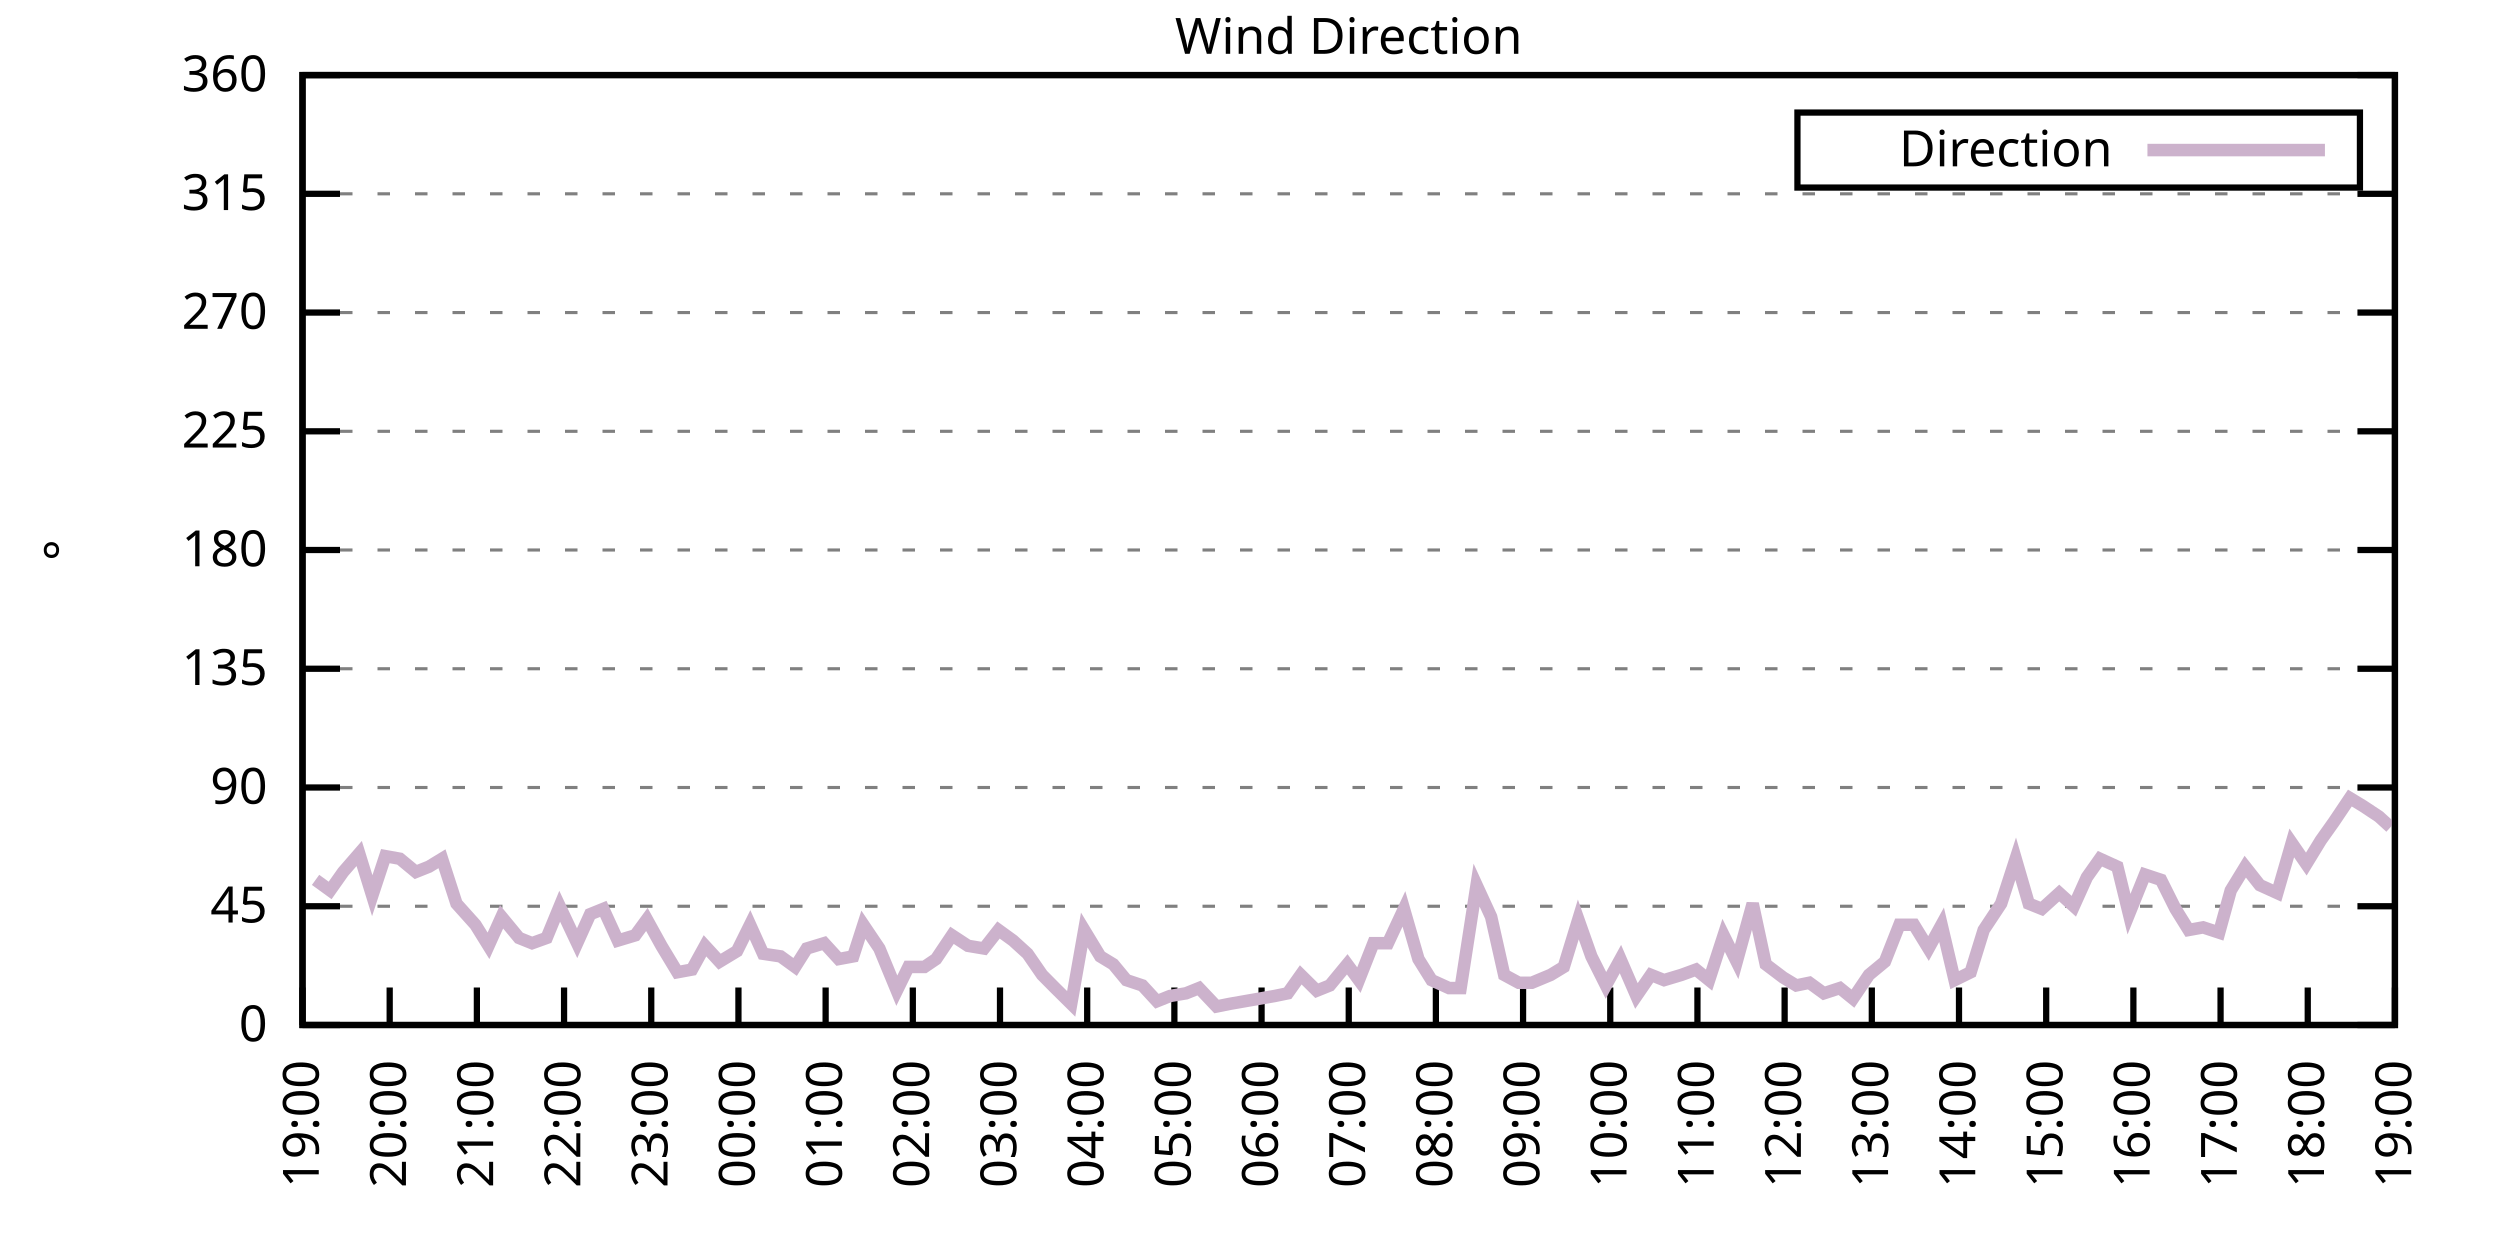
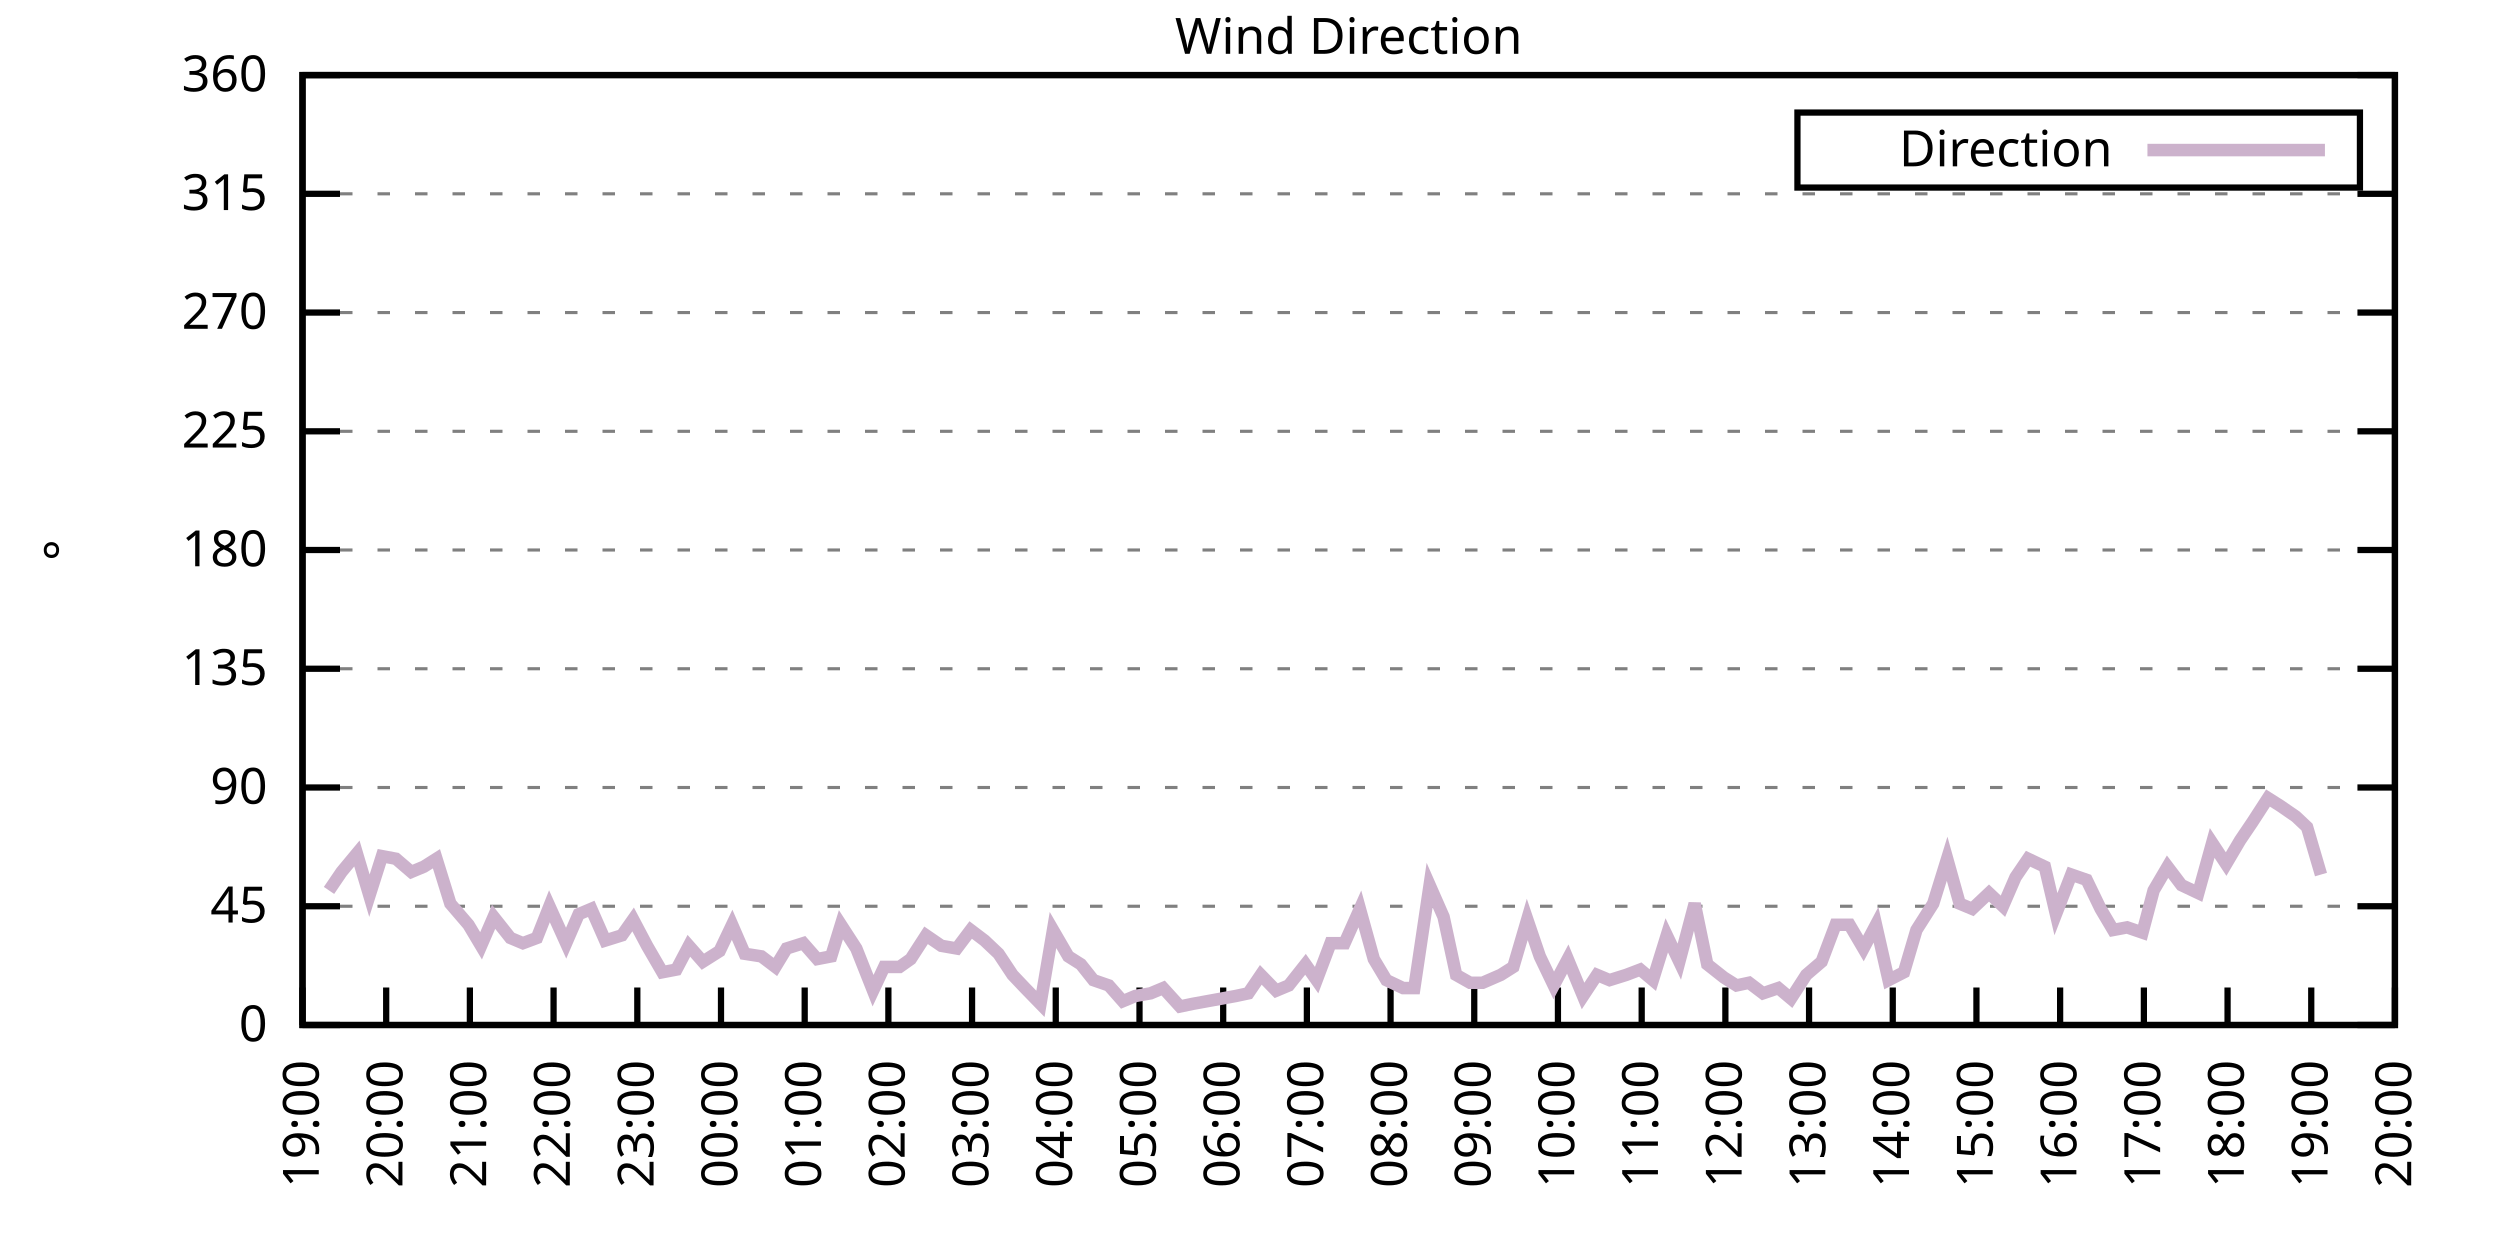
<svg xmlns="http://www.w3.org/2000/svg" xmlns:xlink="http://www.w3.org/1999/xlink" width="400" height="200" viewBox="0 0 400 200">
  <g id="gnuplot_canvas">
    <rect x="0" y="0" width="400" height="200" fill="none" />
    <defs>
      <circle id="gpDot" r="0.5" stroke-width="0.5" stroke="currentColor" />
      <path id="gpPt0" stroke-width="0.333" stroke="currentColor" d="M-1,0 h2 M0,-1 v2" />
      <path id="gpPt1" stroke-width="0.333" stroke="currentColor" d="M-1,-1 L1,1 M1,-1 L-1,1" />
      <path id="gpPt2" stroke-width="0.333" stroke="currentColor" d="M-1,0 L1,0 M0,-1 L0,1 M-1,-1 L1,1 M-1,1 L1,-1" />
      <rect id="gpPt3" stroke-width="0.333" stroke="currentColor" x="-1" y="-1" width="2" height="2" />
      <rect id="gpPt4" stroke-width="0.333" stroke="currentColor" fill="currentColor" x="-1" y="-1" width="2" height="2" />
      <circle id="gpPt5" stroke-width="0.333" stroke="currentColor" cx="0" cy="0" r="1" />
      <use xlink:href="#gpPt5" id="gpPt6" fill="currentColor" stroke="none" />
      <path id="gpPt7" stroke-width="0.333" stroke="currentColor" d="M0,-1.33 L-1.33,0.67 L1.33,0.67 z" />
      <use xlink:href="#gpPt7" id="gpPt8" fill="currentColor" stroke="none" />
      <use xlink:href="#gpPt7" id="gpPt9" stroke="currentColor" transform="rotate(180)" />
      <use xlink:href="#gpPt9" id="gpPt10" fill="currentColor" stroke="none" />
      <use xlink:href="#gpPt3" id="gpPt11" stroke="currentColor" transform="rotate(45)" />
      <use xlink:href="#gpPt11" id="gpPt12" fill="currentColor" stroke="none" />
      <path id="gpPt13" stroke-width="0.333" stroke="currentColor" d="M0,1.330 L1.265,0.411 L0.782,-1.067 L-0.782,-1.076 L-1.265,0.411 z" />
      <use xlink:href="#gpPt13" id="gpPt14" fill="currentColor" stroke="none" />
      <filter id="textbox" filterUnits="objectBoundingBox" x="0" y="0" height="1" width="1">
        <feFlood flood-color="white" flood-opacity="1" result="bgnd" />
        <feComposite in="SourceGraphic" in2="bgnd" operator="atop" />
      </filter>
      <filter id="greybox" filterUnits="objectBoundingBox" x="0" y="0" height="1" width="1">
        <feFlood flood-color="lightgrey" flood-opacity="1" result="grey" />
        <feComposite in="SourceGraphic" in2="grey" operator="atop" />
      </filter>
    </defs>
    <g fill="none" color="white" stroke="currentColor" stroke-width="1.00" stroke-linecap="butt" stroke-linejoin="miter">
</g>
    <g fill="none" color="black" stroke="currentColor" stroke-width="1.00" stroke-linecap="butt" stroke-linejoin="miter">
      <g stroke="none" shape-rendering="crispEdges">
        <polygon fill="rgb(255, 255, 255)" points="48.40,164.00 383.18,164.00 383.18,12.02 48.40,12.02 " />
      </g>
    </g>
    <g fill="none" color="black" stroke="currentColor" stroke-width="1.00" stroke-linecap="butt" stroke-linejoin="miter">
</g>
    <g fill="none" color="black" stroke="black" stroke-width="0.50" stroke-linecap="butt" stroke-linejoin="miter">
</g>
    <g fill="none" color="gray" stroke="currentColor" stroke-width="0.50" stroke-linecap="butt" stroke-linejoin="miter">
      <path stroke="gray" stroke-dasharray="2,4" class="gridline" d="M48.40,164.00 L383.19,164.00  " />
    </g>
    <g fill="none" color="gray" stroke="gray" stroke-width="1.00" stroke-linecap="butt" stroke-linejoin="miter">
</g>
    <g fill="none" color="black" stroke="currentColor" stroke-width="1.00" stroke-linecap="butt" stroke-linejoin="miter">
      <path stroke="black" d="M48.40,164.00 L54.40,164.00 M383.19,164.00 L377.19,164.00  " />
      <g transform="translate(42.80,166.60)" stroke="none" fill="black" font-family="Sans" font-size="8.00" text-anchor="end">
        <text>
          <tspan font-family="Sans"> 0</tspan>
        </text>
      </g>
    </g>
    <g fill="none" color="black" stroke="currentColor" stroke-width="1.00" stroke-linecap="butt" stroke-linejoin="miter">
</g>
    <g fill="none" color="black" stroke="black" stroke-width="0.50" stroke-linecap="butt" stroke-linejoin="miter">
</g>
    <g fill="none" color="gray" stroke="currentColor" stroke-width="0.50" stroke-linecap="butt" stroke-linejoin="miter">
      <path stroke="gray" stroke-dasharray="2,4" class="gridline" d="M48.40,145.00 L383.19,145.00  " />
    </g>
    <g fill="none" color="gray" stroke="gray" stroke-width="1.00" stroke-linecap="butt" stroke-linejoin="miter">
</g>
    <g fill="none" color="black" stroke="currentColor" stroke-width="1.00" stroke-linecap="butt" stroke-linejoin="miter">
      <path stroke="black" d="M48.40,145.00 L54.40,145.00 M383.19,145.00 L377.19,145.00  " />
      <g transform="translate(42.80,147.60)" stroke="none" fill="black" font-family="Sans" font-size="8.00" text-anchor="end">
        <text>
          <tspan font-family="Sans"> 45</tspan>
        </text>
      </g>
    </g>
    <g fill="none" color="black" stroke="currentColor" stroke-width="1.00" stroke-linecap="butt" stroke-linejoin="miter">
</g>
    <g fill="none" color="black" stroke="black" stroke-width="0.50" stroke-linecap="butt" stroke-linejoin="miter">
</g>
    <g fill="none" color="gray" stroke="currentColor" stroke-width="0.50" stroke-linecap="butt" stroke-linejoin="miter">
      <path stroke="gray" stroke-dasharray="2,4" class="gridline" d="M48.40,126.00 L383.19,126.00  " />
    </g>
    <g fill="none" color="gray" stroke="gray" stroke-width="1.00" stroke-linecap="butt" stroke-linejoin="miter">
</g>
    <g fill="none" color="black" stroke="currentColor" stroke-width="1.00" stroke-linecap="butt" stroke-linejoin="miter">
      <path stroke="black" d="M48.40,126.00 L54.40,126.00 M383.19,126.00 L377.19,126.00  " />
      <g transform="translate(42.80,128.60)" stroke="none" fill="black" font-family="Sans" font-size="8.00" text-anchor="end">
        <text>
          <tspan font-family="Sans"> 90</tspan>
        </text>
      </g>
    </g>
    <g fill="none" color="black" stroke="currentColor" stroke-width="1.00" stroke-linecap="butt" stroke-linejoin="miter">
</g>
    <g fill="none" color="black" stroke="black" stroke-width="0.50" stroke-linecap="butt" stroke-linejoin="miter">
</g>
    <g fill="none" color="gray" stroke="currentColor" stroke-width="0.50" stroke-linecap="butt" stroke-linejoin="miter">
      <path stroke="gray" stroke-dasharray="2,4" class="gridline" d="M48.40,107.00 L383.19,107.00  " />
    </g>
    <g fill="none" color="gray" stroke="gray" stroke-width="1.00" stroke-linecap="butt" stroke-linejoin="miter">
</g>
    <g fill="none" color="black" stroke="currentColor" stroke-width="1.00" stroke-linecap="butt" stroke-linejoin="miter">
      <path stroke="black" d="M48.40,107.00 L54.40,107.00 M383.19,107.00 L377.19,107.00  " />
      <g transform="translate(42.80,109.60)" stroke="none" fill="black" font-family="Sans" font-size="8.00" text-anchor="end">
        <text>
          <tspan font-family="Sans"> 135</tspan>
        </text>
      </g>
    </g>
    <g fill="none" color="black" stroke="currentColor" stroke-width="1.00" stroke-linecap="butt" stroke-linejoin="miter">
</g>
    <g fill="none" color="black" stroke="black" stroke-width="0.50" stroke-linecap="butt" stroke-linejoin="miter">
</g>
    <g fill="none" color="gray" stroke="currentColor" stroke-width="0.50" stroke-linecap="butt" stroke-linejoin="miter">
      <path stroke="gray" stroke-dasharray="2,4" class="gridline" d="M48.40,88.00 L383.19,88.00  " />
    </g>
    <g fill="none" color="gray" stroke="gray" stroke-width="1.00" stroke-linecap="butt" stroke-linejoin="miter">
</g>
    <g fill="none" color="black" stroke="currentColor" stroke-width="1.00" stroke-linecap="butt" stroke-linejoin="miter">
      <path stroke="black" d="M48.40,88.00 L54.40,88.00 M383.19,88.00 L377.19,88.00  " />
      <g transform="translate(42.80,90.60)" stroke="none" fill="black" font-family="Sans" font-size="8.00" text-anchor="end">
        <text>
          <tspan font-family="Sans"> 180</tspan>
        </text>
      </g>
    </g>
    <g fill="none" color="black" stroke="currentColor" stroke-width="1.00" stroke-linecap="butt" stroke-linejoin="miter">
</g>
    <g fill="none" color="black" stroke="black" stroke-width="0.50" stroke-linecap="butt" stroke-linejoin="miter">
</g>
    <g fill="none" color="gray" stroke="currentColor" stroke-width="0.50" stroke-linecap="butt" stroke-linejoin="miter">
      <path stroke="gray" stroke-dasharray="2,4" class="gridline" d="M48.40,69.01 L383.19,69.01  " />
    </g>
    <g fill="none" color="gray" stroke="gray" stroke-width="1.00" stroke-linecap="butt" stroke-linejoin="miter">
</g>
    <g fill="none" color="black" stroke="currentColor" stroke-width="1.00" stroke-linecap="butt" stroke-linejoin="miter">
      <path stroke="black" d="M48.40,69.01 L54.40,69.01 M383.19,69.01 L377.19,69.01  " />
      <g transform="translate(42.80,71.61)" stroke="none" fill="black" font-family="Sans" font-size="8.00" text-anchor="end">
        <text>
          <tspan font-family="Sans"> 225</tspan>
        </text>
      </g>
    </g>
    <g fill="none" color="black" stroke="currentColor" stroke-width="1.00" stroke-linecap="butt" stroke-linejoin="miter">
</g>
    <g fill="none" color="black" stroke="black" stroke-width="0.50" stroke-linecap="butt" stroke-linejoin="miter">
</g>
    <g fill="none" color="gray" stroke="currentColor" stroke-width="0.50" stroke-linecap="butt" stroke-linejoin="miter">
      <path stroke="gray" stroke-dasharray="2,4" class="gridline" d="M48.40,50.01 L383.19,50.01  " />
    </g>
    <g fill="none" color="gray" stroke="gray" stroke-width="1.00" stroke-linecap="butt" stroke-linejoin="miter">
</g>
    <g fill="none" color="black" stroke="currentColor" stroke-width="1.00" stroke-linecap="butt" stroke-linejoin="miter">
      <path stroke="black" d="M48.40,50.01 L54.40,50.01 M383.19,50.01 L377.19,50.01  " />
      <g transform="translate(42.80,52.61)" stroke="none" fill="black" font-family="Sans" font-size="8.00" text-anchor="end">
        <text>
          <tspan font-family="Sans"> 270</tspan>
        </text>
      </g>
    </g>
    <g fill="none" color="black" stroke="currentColor" stroke-width="1.00" stroke-linecap="butt" stroke-linejoin="miter">
</g>
    <g fill="none" color="black" stroke="black" stroke-width="0.50" stroke-linecap="butt" stroke-linejoin="miter">
</g>
    <g fill="none" color="gray" stroke="currentColor" stroke-width="0.50" stroke-linecap="butt" stroke-linejoin="miter">
      <path stroke="gray" stroke-dasharray="2,4" class="gridline" d="M48.40,31.01 L383.19,31.01  " />
    </g>
    <g fill="none" color="gray" stroke="gray" stroke-width="1.00" stroke-linecap="butt" stroke-linejoin="miter">
</g>
    <g fill="none" color="black" stroke="currentColor" stroke-width="1.00" stroke-linecap="butt" stroke-linejoin="miter">
      <path stroke="black" d="M48.40,31.01 L54.40,31.01 M383.19,31.01 L377.19,31.01  " />
      <g transform="translate(42.80,33.61)" stroke="none" fill="black" font-family="Sans" font-size="8.00" text-anchor="end">
        <text>
          <tspan font-family="Sans"> 315</tspan>
        </text>
      </g>
    </g>
    <g fill="none" color="black" stroke="currentColor" stroke-width="1.00" stroke-linecap="butt" stroke-linejoin="miter">
</g>
    <g fill="none" color="black" stroke="black" stroke-width="0.50" stroke-linecap="butt" stroke-linejoin="miter">
</g>
    <g fill="none" color="gray" stroke="currentColor" stroke-width="0.50" stroke-linecap="butt" stroke-linejoin="miter">
      <path stroke="gray" stroke-dasharray="2,4" class="gridline" d="M48.40,12.01 L383.19,12.01  " />
    </g>
    <g fill="none" color="gray" stroke="gray" stroke-width="1.00" stroke-linecap="butt" stroke-linejoin="miter">
</g>
    <g fill="none" color="black" stroke="currentColor" stroke-width="1.00" stroke-linecap="butt" stroke-linejoin="miter">
      <path stroke="black" d="M48.40,12.01 L54.40,12.01 M383.19,12.01 L377.19,12.01  " />
      <g transform="translate(42.80,14.61)" stroke="none" fill="black" font-family="Sans" font-size="8.00" text-anchor="end">
        <text>
          <tspan font-family="Sans"> 360</tspan>
        </text>
      </g>
    </g>
    <g fill="none" color="black" stroke="currentColor" stroke-width="1.00" stroke-linecap="butt" stroke-linejoin="miter">
      <path stroke="black" d="M48.40,164.00 L48.40,158.00  " />
      <g transform="translate(51.00,169.60) rotate(270.00)" stroke="none" fill="black" font-family="Sans" font-size="8.00" text-anchor="end">
        <text>
          <tspan font-family="Sans">19:00</tspan>
        </text>
      </g>
    </g>
    <g fill="none" color="black" stroke="currentColor" stroke-width="1.00" stroke-linecap="butt" stroke-linejoin="miter">
-       <path stroke="black" d="M62.35,164.00 L62.35,158.00  " />
-       <g transform="translate(64.95,169.60) rotate(270.00)" stroke="none" fill="black" font-family="Sans" font-size="8.00" text-anchor="end">
+       <path stroke="black" d="M61.79,164.00 L61.79,158.00  " />
+       <g transform="translate(64.39,169.60) rotate(270.00)" stroke="none" fill="black" font-family="Sans" font-size="8.00" text-anchor="end">
        <text>
          <tspan font-family="Sans">20:00</tspan>
        </text>
      </g>
    </g>
    <g fill="none" color="black" stroke="currentColor" stroke-width="1.00" stroke-linecap="butt" stroke-linejoin="miter">
-       <path stroke="black" d="M76.30,164.00 L76.30,158.00  " />
-       <g transform="translate(78.90,169.60) rotate(270.00)" stroke="none" fill="black" font-family="Sans" font-size="8.00" text-anchor="end">
+       <path stroke="black" d="M75.18,164.00 L75.18,158.00  " />
+       <g transform="translate(77.78,169.60) rotate(270.00)" stroke="none" fill="black" font-family="Sans" font-size="8.00" text-anchor="end">
        <text>
          <tspan font-family="Sans">21:00</tspan>
        </text>
      </g>
    </g>
    <g fill="none" color="black" stroke="currentColor" stroke-width="1.00" stroke-linecap="butt" stroke-linejoin="miter">
-       <path stroke="black" d="M90.25,164.00 L90.25,158.00  " />
-       <g transform="translate(92.85,169.60) rotate(270.00)" stroke="none" fill="black" font-family="Sans" font-size="8.00" text-anchor="end">
+       <path stroke="black" d="M88.57,164.00 L88.57,158.00  " />
+       <g transform="translate(91.17,169.60) rotate(270.00)" stroke="none" fill="black" font-family="Sans" font-size="8.00" text-anchor="end">
        <text>
          <tspan font-family="Sans">22:00</tspan>
        </text>
      </g>
    </g>
    <g fill="none" color="black" stroke="currentColor" stroke-width="1.00" stroke-linecap="butt" stroke-linejoin="miter">
-       <path stroke="black" d="M104.20,164.00 L104.20,158.00  " />
-       <g transform="translate(106.80,169.60) rotate(270.00)" stroke="none" fill="black" font-family="Sans" font-size="8.00" text-anchor="end">
+       <path stroke="black" d="M101.97,164.00 L101.97,158.00  " />
+       <g transform="translate(104.57,169.60) rotate(270.00)" stroke="none" fill="black" font-family="Sans" font-size="8.00" text-anchor="end">
        <text>
          <tspan font-family="Sans">23:00</tspan>
        </text>
      </g>
    </g>
    <g fill="none" color="black" stroke="currentColor" stroke-width="1.00" stroke-linecap="butt" stroke-linejoin="miter">
-       <path stroke="black" d="M118.15,164.00 L118.15,158.00  " />
-       <g transform="translate(120.75,169.60) rotate(270.00)" stroke="none" fill="black" font-family="Sans" font-size="8.00" text-anchor="end">
+       <path stroke="black" d="M115.36,164.00 L115.36,158.00  " />
+       <g transform="translate(117.96,169.60) rotate(270.00)" stroke="none" fill="black" font-family="Sans" font-size="8.00" text-anchor="end">
        <text>
          <tspan font-family="Sans">00:00</tspan>
        </text>
      </g>
    </g>
    <g fill="none" color="black" stroke="currentColor" stroke-width="1.00" stroke-linecap="butt" stroke-linejoin="miter">
-       <path stroke="black" d="M132.10,164.00 L132.10,158.00  " />
-       <g transform="translate(134.70,169.60) rotate(270.00)" stroke="none" fill="black" font-family="Sans" font-size="8.00" text-anchor="end">
+       <path stroke="black" d="M128.75,164.00 L128.75,158.00  " />
+       <g transform="translate(131.35,169.60) rotate(270.00)" stroke="none" fill="black" font-family="Sans" font-size="8.00" text-anchor="end">
        <text>
          <tspan font-family="Sans">01:00</tspan>
        </text>
      </g>
    </g>
    <g fill="none" color="black" stroke="currentColor" stroke-width="1.00" stroke-linecap="butt" stroke-linejoin="miter">
-       <path stroke="black" d="M146.05,164.00 L146.05,158.00  " />
-       <g transform="translate(148.65,169.60) rotate(270.00)" stroke="none" fill="black" font-family="Sans" font-size="8.00" text-anchor="end">
+       <path stroke="black" d="M142.14,164.00 L142.14,158.00  " />
+       <g transform="translate(144.74,169.60) rotate(270.00)" stroke="none" fill="black" font-family="Sans" font-size="8.00" text-anchor="end">
        <text>
          <tspan font-family="Sans">02:00</tspan>
        </text>
      </g>
    </g>
    <g fill="none" color="black" stroke="currentColor" stroke-width="1.00" stroke-linecap="butt" stroke-linejoin="miter">
-       <path stroke="black" d="M160.00,164.00 L160.00,158.00  " />
-       <g transform="translate(162.60,169.60) rotate(270.00)" stroke="none" fill="black" font-family="Sans" font-size="8.00" text-anchor="end">
+       <path stroke="black" d="M155.53,164.00 L155.53,158.00  " />
+       <g transform="translate(158.13,169.60) rotate(270.00)" stroke="none" fill="black" font-family="Sans" font-size="8.00" text-anchor="end">
        <text>
          <tspan font-family="Sans">03:00</tspan>
        </text>
      </g>
    </g>
    <g fill="none" color="black" stroke="currentColor" stroke-width="1.00" stroke-linecap="butt" stroke-linejoin="miter">
-       <path stroke="black" d="M173.95,164.00 L173.95,158.00  " />
-       <g transform="translate(176.55,169.60) rotate(270.00)" stroke="none" fill="black" font-family="Sans" font-size="8.00" text-anchor="end">
+       <path stroke="black" d="M168.92,164.00 L168.92,158.00  " />
+       <g transform="translate(171.52,169.60) rotate(270.00)" stroke="none" fill="black" font-family="Sans" font-size="8.00" text-anchor="end">
        <text>
          <tspan font-family="Sans">04:00</tspan>
        </text>
      </g>
    </g>
    <g fill="none" color="black" stroke="currentColor" stroke-width="1.00" stroke-linecap="butt" stroke-linejoin="miter">
-       <path stroke="black" d="M187.90,164.00 L187.90,158.00  " />
-       <g transform="translate(190.50,169.60) rotate(270.00)" stroke="none" fill="black" font-family="Sans" font-size="8.00" text-anchor="end">
+       <path stroke="black" d="M182.32,164.00 L182.32,158.00  " />
+       <g transform="translate(184.92,169.60) rotate(270.00)" stroke="none" fill="black" font-family="Sans" font-size="8.00" text-anchor="end">
        <text>
          <tspan font-family="Sans">05:00</tspan>
        </text>
      </g>
    </g>
    <g fill="none" color="black" stroke="currentColor" stroke-width="1.00" stroke-linecap="butt" stroke-linejoin="miter">
-       <path stroke="black" d="M201.85,164.00 L201.85,158.00  " />
-       <g transform="translate(204.45,169.60) rotate(270.00)" stroke="none" fill="black" font-family="Sans" font-size="8.00" text-anchor="end">
+       <path stroke="black" d="M195.71,164.00 L195.71,158.00  " />
+       <g transform="translate(198.31,169.60) rotate(270.00)" stroke="none" fill="black" font-family="Sans" font-size="8.00" text-anchor="end">
        <text>
          <tspan font-family="Sans">06:00</tspan>
        </text>
      </g>
    </g>
    <g fill="none" color="black" stroke="currentColor" stroke-width="1.00" stroke-linecap="butt" stroke-linejoin="miter">
-       <path stroke="black" d="M215.80,164.00 L215.80,158.00  " />
-       <g transform="translate(218.40,169.60) rotate(270.00)" stroke="none" fill="black" font-family="Sans" font-size="8.00" text-anchor="end">
+       <path stroke="black" d="M209.10,164.00 L209.10,158.00  " />
+       <g transform="translate(211.70,169.60) rotate(270.00)" stroke="none" fill="black" font-family="Sans" font-size="8.00" text-anchor="end">
        <text>
          <tspan font-family="Sans">07:00</tspan>
        </text>
      </g>
    </g>
    <g fill="none" color="black" stroke="currentColor" stroke-width="1.00" stroke-linecap="butt" stroke-linejoin="miter">
-       <path stroke="black" d="M229.74,164.00 L229.74,158.00  " />
-       <g transform="translate(232.34,169.60) rotate(270.00)" stroke="none" fill="black" font-family="Sans" font-size="8.00" text-anchor="end">
+       <path stroke="black" d="M222.49,164.00 L222.49,158.00  " />
+       <g transform="translate(225.09,169.60) rotate(270.00)" stroke="none" fill="black" font-family="Sans" font-size="8.00" text-anchor="end">
        <text>
          <tspan font-family="Sans">08:00</tspan>
        </text>
      </g>
    </g>
    <g fill="none" color="black" stroke="currentColor" stroke-width="1.00" stroke-linecap="butt" stroke-linejoin="miter">
-       <path stroke="black" d="M243.69,164.00 L243.69,158.00  " />
-       <g transform="translate(246.29,169.60) rotate(270.00)" stroke="none" fill="black" font-family="Sans" font-size="8.00" text-anchor="end">
+       <path stroke="black" d="M235.88,164.00 L235.88,158.00  " />
+       <g transform="translate(238.48,169.60) rotate(270.00)" stroke="none" fill="black" font-family="Sans" font-size="8.00" text-anchor="end">
        <text>
          <tspan font-family="Sans">09:00</tspan>
        </text>
      </g>
    </g>
    <g fill="none" color="black" stroke="currentColor" stroke-width="1.00" stroke-linecap="butt" stroke-linejoin="miter">
-       <path stroke="black" d="M257.64,164.00 L257.64,158.00  " />
-       <g transform="translate(260.24,169.60) rotate(270.00)" stroke="none" fill="black" font-family="Sans" font-size="8.00" text-anchor="end">
+       <path stroke="black" d="M249.27,164.00 L249.27,158.00  " />
+       <g transform="translate(251.87,169.60) rotate(270.00)" stroke="none" fill="black" font-family="Sans" font-size="8.00" text-anchor="end">
        <text>
          <tspan font-family="Sans">10:00</tspan>
        </text>
      </g>
    </g>
    <g fill="none" color="black" stroke="currentColor" stroke-width="1.00" stroke-linecap="butt" stroke-linejoin="miter">
-       <path stroke="black" d="M271.59,164.00 L271.59,158.00  " />
-       <g transform="translate(274.19,169.60) rotate(270.00)" stroke="none" fill="black" font-family="Sans" font-size="8.00" text-anchor="end">
+       <path stroke="black" d="M262.67,164.00 L262.67,158.00  " />
+       <g transform="translate(265.27,169.60) rotate(270.00)" stroke="none" fill="black" font-family="Sans" font-size="8.00" text-anchor="end">
        <text>
          <tspan font-family="Sans">11:00</tspan>
        </text>
      </g>
    </g>
    <g fill="none" color="black" stroke="currentColor" stroke-width="1.00" stroke-linecap="butt" stroke-linejoin="miter">
-       <path stroke="black" d="M285.54,164.00 L285.54,158.00  " />
-       <g transform="translate(288.14,169.60) rotate(270.00)" stroke="none" fill="black" font-family="Sans" font-size="8.00" text-anchor="end">
+       <path stroke="black" d="M276.06,164.00 L276.06,158.00  " />
+       <g transform="translate(278.66,169.60) rotate(270.00)" stroke="none" fill="black" font-family="Sans" font-size="8.00" text-anchor="end">
        <text>
          <tspan font-family="Sans">12:00</tspan>
        </text>
      </g>
    </g>
    <g fill="none" color="black" stroke="currentColor" stroke-width="1.00" stroke-linecap="butt" stroke-linejoin="miter">
-       <path stroke="black" d="M299.49,164.00 L299.49,158.00  " />
-       <g transform="translate(302.09,169.60) rotate(270.00)" stroke="none" fill="black" font-family="Sans" font-size="8.00" text-anchor="end">
+       <path stroke="black" d="M289.45,164.00 L289.45,158.00  " />
+       <g transform="translate(292.05,169.60) rotate(270.00)" stroke="none" fill="black" font-family="Sans" font-size="8.00" text-anchor="end">
        <text>
          <tspan font-family="Sans">13:00</tspan>
        </text>
      </g>
    </g>
    <g fill="none" color="black" stroke="currentColor" stroke-width="1.00" stroke-linecap="butt" stroke-linejoin="miter">
-       <path stroke="black" d="M313.44,164.00 L313.44,158.00  " />
-       <g transform="translate(316.04,169.60) rotate(270.00)" stroke="none" fill="black" font-family="Sans" font-size="8.00" text-anchor="end">
+       <path stroke="black" d="M302.84,164.00 L302.84,158.00  " />
+       <g transform="translate(305.44,169.60) rotate(270.00)" stroke="none" fill="black" font-family="Sans" font-size="8.00" text-anchor="end">
        <text>
          <tspan font-family="Sans">14:00</tspan>
        </text>
      </g>
    </g>
    <g fill="none" color="black" stroke="currentColor" stroke-width="1.00" stroke-linecap="butt" stroke-linejoin="miter">
-       <path stroke="black" d="M327.39,164.00 L327.39,158.00  " />
-       <g transform="translate(329.99,169.60) rotate(270.00)" stroke="none" fill="black" font-family="Sans" font-size="8.00" text-anchor="end">
+       <path stroke="black" d="M316.23,164.00 L316.23,158.00  " />
+       <g transform="translate(318.83,169.60) rotate(270.00)" stroke="none" fill="black" font-family="Sans" font-size="8.00" text-anchor="end">
        <text>
          <tspan font-family="Sans">15:00</tspan>
        </text>
      </g>
    </g>
    <g fill="none" color="black" stroke="currentColor" stroke-width="1.00" stroke-linecap="butt" stroke-linejoin="miter">
-       <path stroke="black" d="M341.34,164.00 L341.34,158.00  " />
-       <g transform="translate(343.94,169.60) rotate(270.00)" stroke="none" fill="black" font-family="Sans" font-size="8.00" text-anchor="end">
+       <path stroke="black" d="M329.62,164.00 L329.62,158.00  " />
+       <g transform="translate(332.22,169.60) rotate(270.00)" stroke="none" fill="black" font-family="Sans" font-size="8.00" text-anchor="end">
        <text>
          <tspan font-family="Sans">16:00</tspan>
        </text>
      </g>
    </g>
    <g fill="none" color="black" stroke="currentColor" stroke-width="1.00" stroke-linecap="butt" stroke-linejoin="miter">
-       <path stroke="black" d="M355.29,164.00 L355.29,158.00  " />
-       <g transform="translate(357.89,169.60) rotate(270.00)" stroke="none" fill="black" font-family="Sans" font-size="8.00" text-anchor="end">
+       <path stroke="black" d="M343.02,164.00 L343.02,158.00  " />
+       <g transform="translate(345.62,169.60) rotate(270.00)" stroke="none" fill="black" font-family="Sans" font-size="8.00" text-anchor="end">
        <text>
          <tspan font-family="Sans">17:00</tspan>
        </text>
      </g>
    </g>
    <g fill="none" color="black" stroke="currentColor" stroke-width="1.00" stroke-linecap="butt" stroke-linejoin="miter">
-       <path stroke="black" d="M369.24,164.00 L369.24,158.00  " />
-       <g transform="translate(371.84,169.60) rotate(270.00)" stroke="none" fill="black" font-family="Sans" font-size="8.00" text-anchor="end">
+       <path stroke="black" d="M356.41,164.00 L356.41,158.00  " />
+       <g transform="translate(359.01,169.60) rotate(270.00)" stroke="none" fill="black" font-family="Sans" font-size="8.00" text-anchor="end">
        <text>
          <tspan font-family="Sans">18:00</tspan>
+         </text>
+       </g>
+     </g>
+     <g fill="none" color="black" stroke="currentColor" stroke-width="1.00" stroke-linecap="butt" stroke-linejoin="miter">
+       <path stroke="black" d="M369.80,164.00 L369.80,158.00  " />
+       <g transform="translate(372.40,169.60) rotate(270.00)" stroke="none" fill="black" font-family="Sans" font-size="8.00" text-anchor="end">
+         <text>
+           <tspan font-family="Sans">19:00</tspan>
        </text>
      </g>
    </g>
    <g fill="none" color="black" stroke="currentColor" stroke-width="1.00" stroke-linecap="butt" stroke-linejoin="miter">
      <path stroke="black" d="M383.19,164.00 L383.19,158.00  " />
      <g transform="translate(385.79,169.60) rotate(270.00)" stroke="none" fill="black" font-family="Sans" font-size="8.00" text-anchor="end">
        <text>
-           <tspan font-family="Sans">19:00</tspan>
+           <tspan font-family="Sans">20:00</tspan>
        </text>
      </g>
    </g>
    <g fill="none" color="black" stroke="currentColor" stroke-width="1.00" stroke-linecap="butt" stroke-linejoin="miter">
</g>
    <g fill="none" color="black" stroke="currentColor" stroke-width="1.00" stroke-linecap="butt" stroke-linejoin="miter">
      <path stroke="black" d="M48.40,12.01 L48.40,164.00 L383.19,164.00 L383.19,12.01 L48.40,12.01 Z  " />
    </g>
    <g fill="none" color="black" stroke="currentColor" stroke-width="1.00" stroke-linecap="butt" stroke-linejoin="miter">
</g>
    <g fill="none" color="black" stroke="currentColor" stroke-width="1.00" stroke-linecap="butt" stroke-linejoin="miter">
      <path stroke="black" d="M287.59,30.01 L287.59,18.01 L377.59,18.01 L377.59,30.01 L287.59,30.01 Z  " />
    </g>
    <g id="Wind_direction_plot_1">
      <g fill="none" color="white" stroke="black" stroke-width="2.00" stroke-linecap="butt" stroke-linejoin="miter">
</g>
      <g fill="none" color="black" stroke="currentColor" stroke-width="2.00" stroke-linecap="butt" stroke-linejoin="miter">
        <g transform="translate(337.99,26.61)" stroke="none" fill="black" font-family="Sans" font-size="8.00" text-anchor="end">
          <text>
            <tspan font-family="Sans">Direction</tspan>
          </text>
        </g>
      </g>
      <g fill="none" color="black" stroke="currentColor" stroke-width="2.00" stroke-linecap="butt" stroke-linejoin="miter">
-         <path stroke="rgb(204, 178, 204)" d="M343.59,24.01 L371.99,24.01 M50.49,140.78 L52.82,142.47 L54.91,139.51 L57.47,136.56 L59.56,143.31 L61.65,136.98   L63.98,137.40 L66.53,139.51 L68.63,138.67 L70.72,137.40 L73.04,144.58 L76.07,147.96 L78.16,151.33 L80.25,146.69   L83.04,150.07 L85.13,150.91 L87.46,150.07 L89.55,145.00 L92.34,150.91 L94.43,146.27 L96.53,145.42 L98.85,150.49   L101.64,149.65 L103.50,147.11 L105.83,151.33 L108.38,155.56 L110.71,155.13 L112.80,151.33 L115.13,153.87 L117.92,152.18   L120.01,147.96 L122.10,152.60 L124.89,153.02 L127.22,154.71 L129.08,151.76 L131.87,150.91 L134.19,153.45 L136.51,153.02   L138.14,147.96 L140.70,151.76 L143.49,158.51 L145.35,154.71 L147.91,154.71 L149.77,153.45 L152.32,149.65 L154.88,151.33   L157.44,151.76 L159.76,148.80 L162.09,150.49 L164.41,152.60 L166.74,155.98 L168.83,158.09 L171.39,160.62 L173.48,148.80   L176.04,153.02 L178.13,154.29 L180.22,156.82 L182.78,157.67 L185.11,160.20 L187.20,159.36 L189.76,158.93 L191.85,158.09   L194.64,161.04 L196.73,160.62 L203.94,159.36 L206.03,158.93 L208.12,155.98 L210.68,158.51 L212.77,157.67 L215.56,154.29   L217.42,156.82 L219.75,150.91 L222.07,150.91 L224.63,145.42 L226.95,153.45 L229.05,156.82 L231.84,158.09 L233.70,158.09   L236.25,141.62 L238.58,146.69 L240.67,155.98 L243.00,157.24 L245.09,157.24 L248.11,155.98 L250.20,154.71 L252.53,147.11   L254.62,153.02 L256.95,157.67 L259.27,153.45 L261.83,159.36 L264.15,155.98 L266.25,156.82 L269.04,155.98 L271.36,155.13   L273.45,156.82 L275.78,149.65 L277.87,153.87 L280.43,144.58 L282.52,154.29 L285.31,156.40 L287.40,157.67 L289.50,157.24   L291.82,158.93 L294.38,158.09 L296.47,159.78 L299.03,155.98 L301.58,153.87 L303.91,147.96 L306.23,147.96 L308.56,151.76   L310.65,147.96 L312.74,156.82 L315.30,155.56 L317.39,148.80 L320.18,144.58 L322.51,137.40 L324.60,144.58 L326.69,145.42   L329.48,142.89 L331.81,145.00 L333.90,140.36 L335.99,137.40 L338.78,138.67 L340.64,146.27 L343.20,139.93 L345.76,140.78   L348.08,145.42 L350.18,148.80 L352.50,148.38 L355.06,149.22 L356.92,142.47 L359.24,138.67 L361.57,141.62 L364.36,142.89   L366.68,134.87 L369.01,138.25 L371.33,134.45 L373.43,131.49 L375.98,127.69 L378.08,128.96 L380.63,130.65 L382.49,132.34    " />
+         <path stroke="rgb(204, 178, 204)" d="M343.59,24.01 L371.99,24.01 M52.64,142.47 L54.65,139.51 L57.10,136.56 L59.11,143.31 L61.12,136.98 L63.35,137.40   L65.81,139.51 L67.82,138.67 L69.83,137.40 L72.06,144.58 L74.96,147.96 L76.97,151.33 L78.98,146.69 L81.66,150.07   L83.66,150.91 L85.90,150.07 L87.91,145.00 L90.58,150.91 L92.59,146.27 L94.60,145.42 L96.83,150.49 L99.51,149.65   L101.30,147.11 L103.53,151.33 L105.98,155.56 L108.22,155.13 L110.22,151.33 L112.46,153.87 L115.13,152.18 L117.14,147.96   L119.15,152.60 L121.83,153.02 L124.06,154.71 L125.85,151.76 L128.53,150.91 L130.76,153.45 L132.99,153.02 L134.55,147.96   L137.01,151.76 L139.69,158.51 L141.47,154.71 L143.93,154.71 L145.71,153.45 L148.17,149.65 L150.62,151.33 L153.08,151.76   L155.31,148.80 L157.54,150.49 L159.77,152.60 L162.01,155.98 L164.01,158.09 L166.47,160.62 L168.48,148.80 L170.93,153.02   L172.94,154.29 L174.95,156.82 L177.41,157.67 L179.64,160.20 L181.65,159.36 L184.10,158.93 L186.11,158.09 L188.79,161.04   L190.80,160.62 L197.72,159.36 L199.73,158.93 L201.73,155.98 L204.19,158.51 L206.20,157.67 L208.88,154.29 L210.66,156.82   L212.89,150.91 L215.13,150.91 L217.58,145.42 L219.81,153.45 L221.82,156.82 L224.50,158.09 L226.29,158.09 L228.74,141.62   L230.97,146.69 L232.98,155.98 L235.21,157.24 L237.22,157.24 L240.12,155.98 L242.13,154.71 L244.36,147.11 L246.37,153.02   L248.60,157.67 L250.84,153.45 L253.29,159.36 L255.52,155.98 L257.53,156.82 L260.21,155.98 L262.44,155.13 L264.45,156.82   L266.68,149.65 L268.69,153.87 L271.15,144.58 L273.16,154.29 L275.83,156.40 L277.84,157.67 L279.85,157.24 L282.08,158.93   L284.54,158.09 L286.55,159.78 L289.00,155.98 L291.46,153.87 L293.69,147.96 L295.92,147.96 L298.15,151.76 L300.16,147.96   L302.17,156.82 L304.63,155.56 L306.63,148.80 L309.31,144.58 L311.54,137.40 L313.55,144.58 L315.56,145.42 L318.24,142.89   L320.47,145.00 L322.48,140.36 L324.49,137.40 L327.17,138.67 L328.95,146.27 L331.41,139.93 L333.86,140.78 L336.10,145.42   L338.10,148.80 L340.34,148.38 L342.79,149.22 L344.58,142.47 L346.81,138.67 L349.04,141.62 L351.72,142.89 L353.95,134.87   L356.18,138.25 L358.42,134.45 L360.42,131.49 L362.88,127.69 L364.89,128.96 L367.34,130.65 L369.13,132.34 L371.36,139.93    " />
      </g>
    </g>
    <g fill="none" color="black" stroke="currentColor" stroke-width="2.00" stroke-linecap="butt" stroke-linejoin="miter">
</g>
    <g fill="none" color="black" stroke="black" stroke-width="1.00" stroke-linecap="butt" stroke-linejoin="miter">
</g>
    <g fill="none" color="black" stroke="currentColor" stroke-width="1.00" stroke-linecap="butt" stroke-linejoin="miter">
      <path stroke="black" d="M48.40,12.01 L48.40,164.00 L383.19,164.00 L383.19,12.01 L48.40,12.01 Z  " />
      <g transform="translate(12.80,88.01) rotate(270.00)" stroke="none" fill="black" font-family="Sans" font-size="8.00" text-anchor="middle">
        <text>
          <tspan font-family="Sans">°</tspan>
        </text>
      </g>
    </g>
    <g fill="none" color="black" stroke="currentColor" stroke-width="1.00" stroke-linecap="butt" stroke-linejoin="miter">
</g>
    <g fill="none" color="black" stroke="currentColor" stroke-width="1.00" stroke-linecap="butt" stroke-linejoin="miter">
      <g transform="translate(215.79,8.61)" stroke="none" fill="black" font-family="Sans" font-size="8.00" text-anchor="middle">
        <text>
          <tspan font-family="Sans">Wind Direction</tspan>
        </text>
      </g>
    </g>
    <g fill="none" color="black" stroke="currentColor" stroke-width="1.00" stroke-linecap="butt" stroke-linejoin="miter">
</g>
  </g>
</svg>
